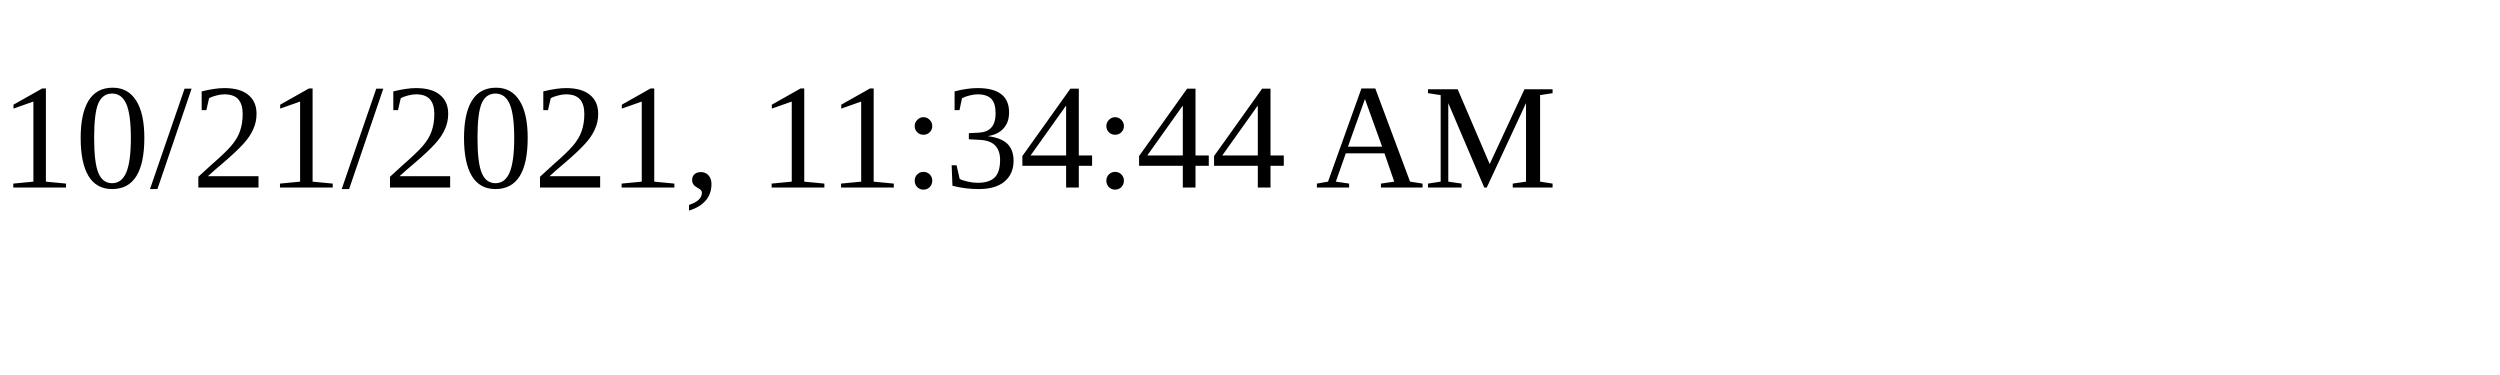
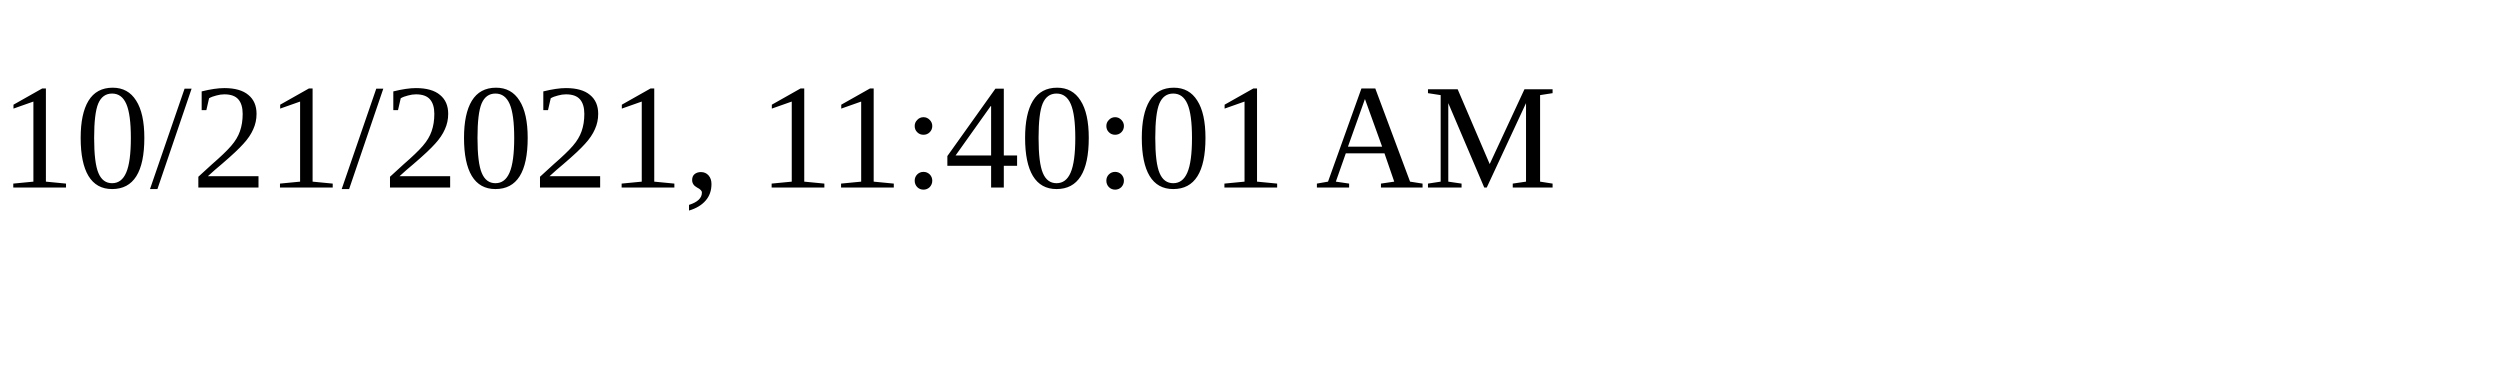
<svg xmlns="http://www.w3.org/2000/svg" height="30" width="200">
-   <text x="0" y="15">10/21/2021, 11:34:44 AM</text>
+   <text x="0" y="15">10/21/2021, 11:40:01 AM</text>
</svg>
